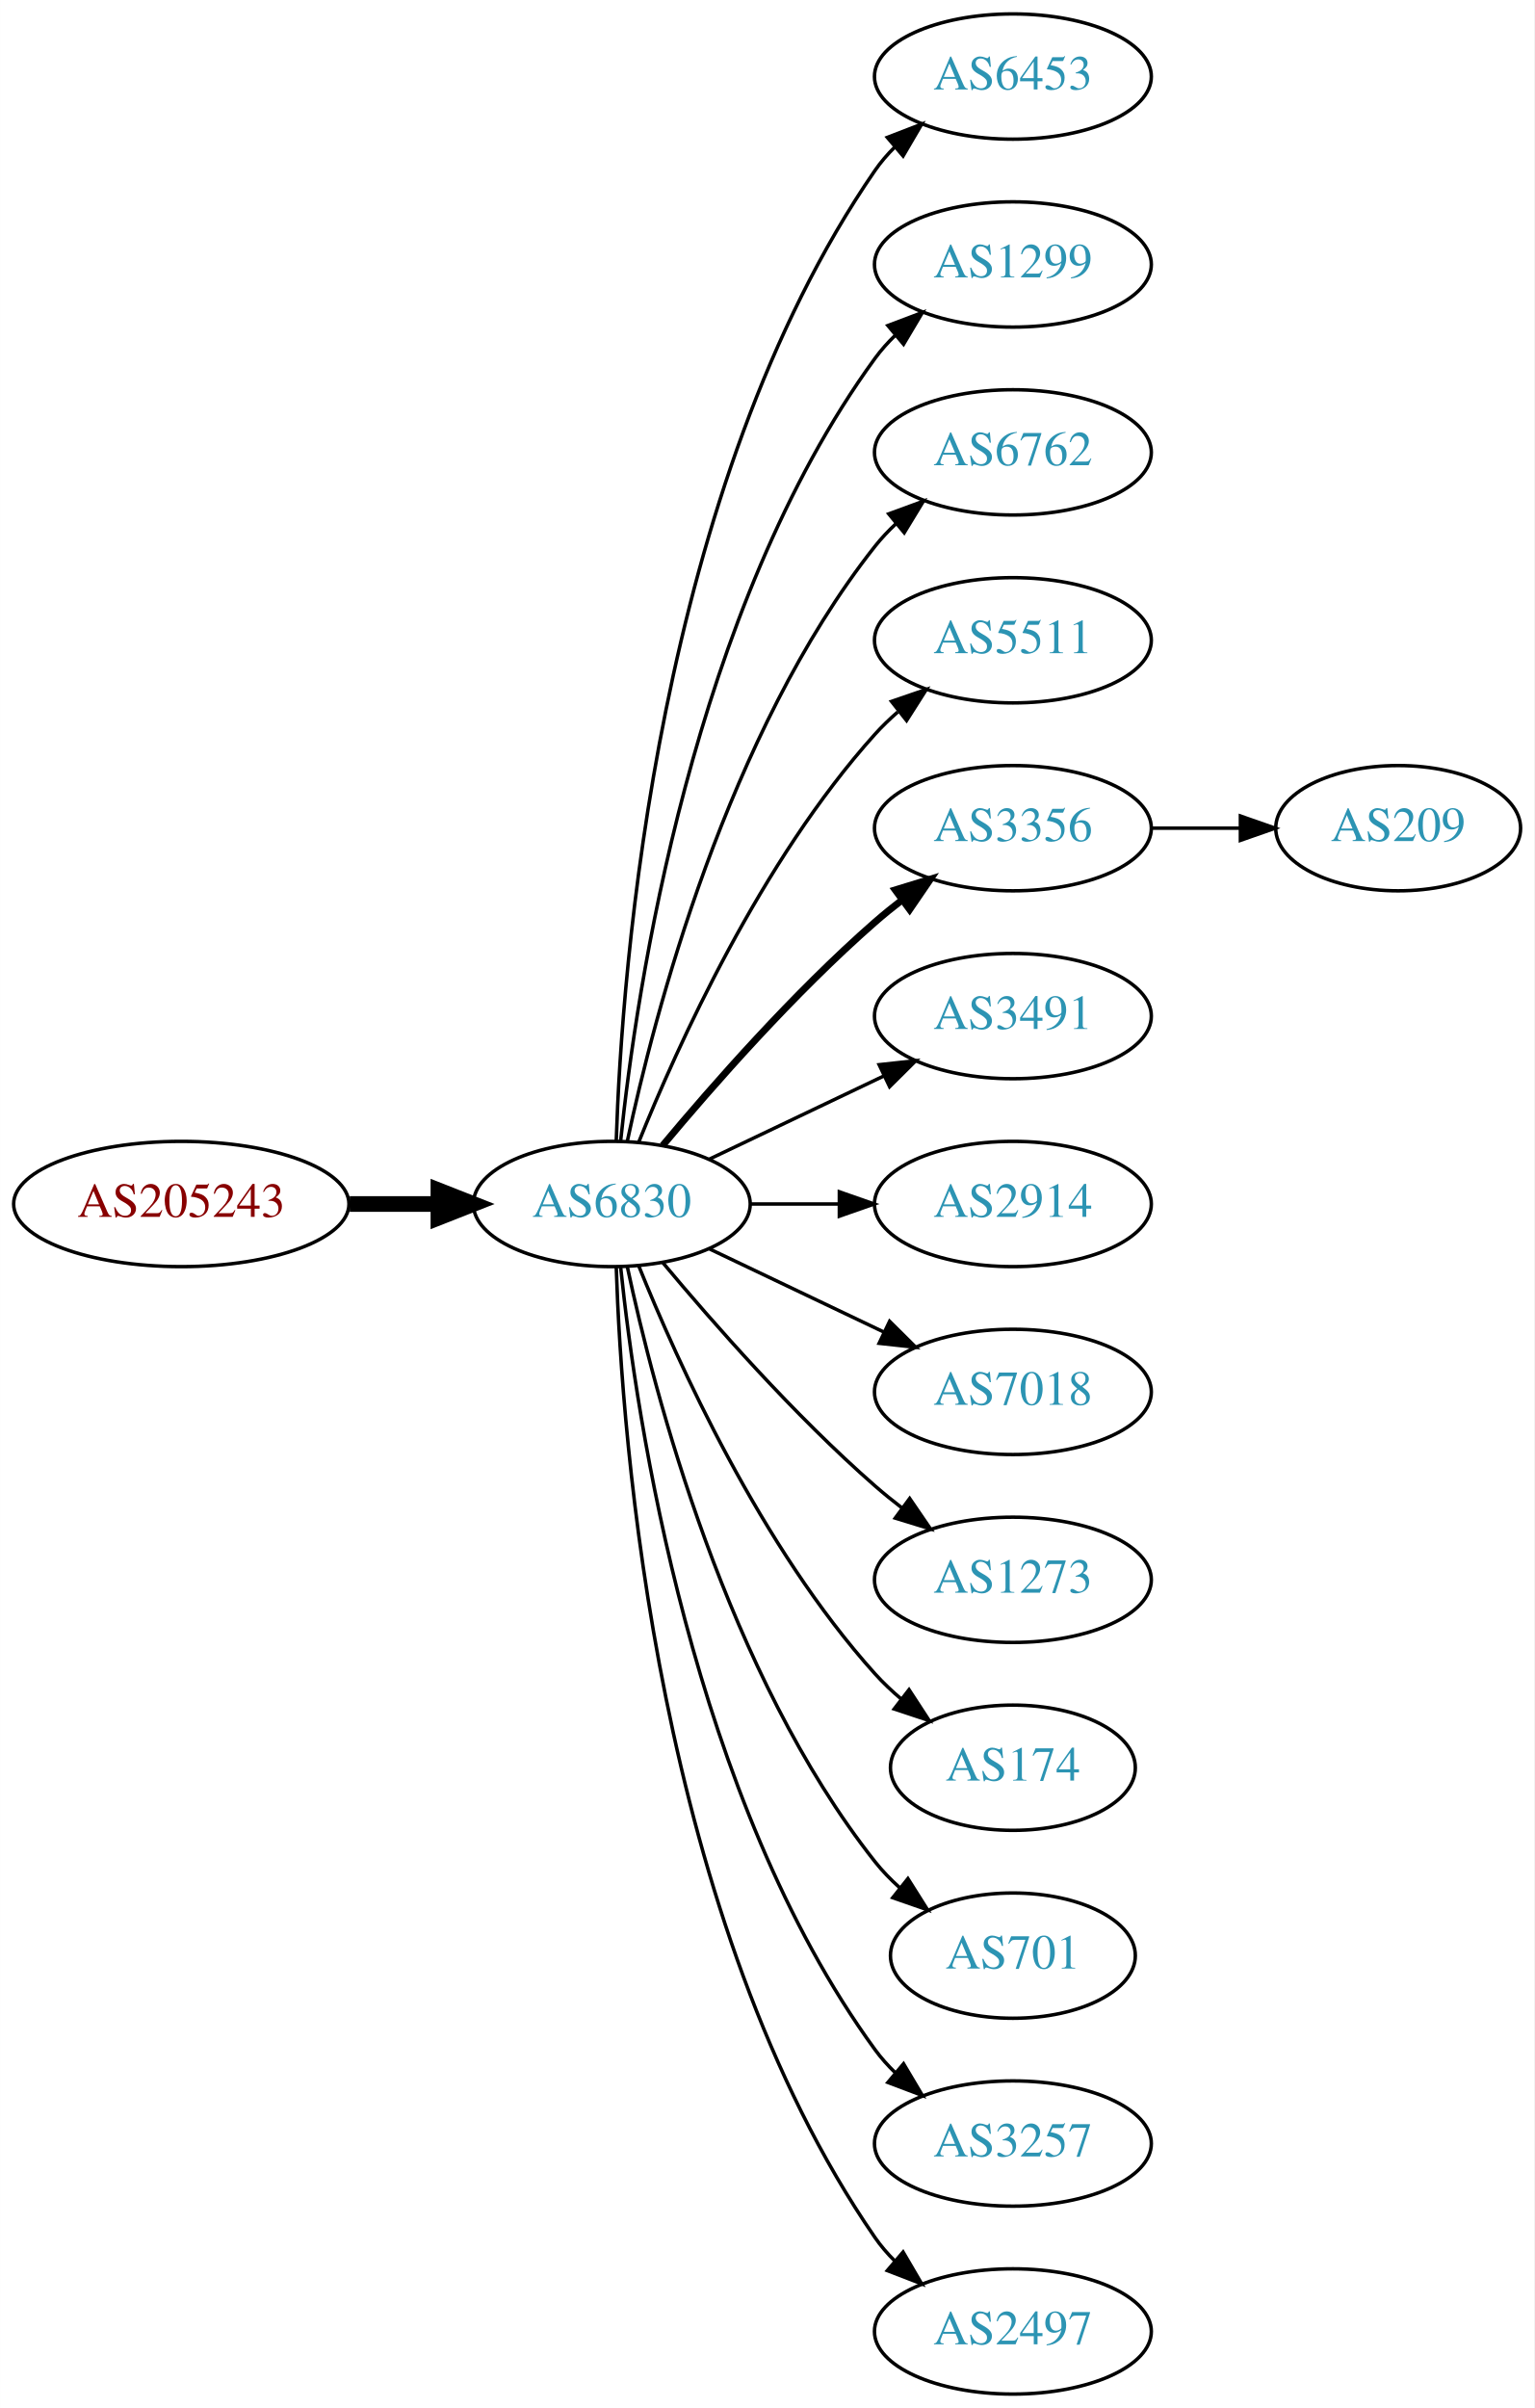
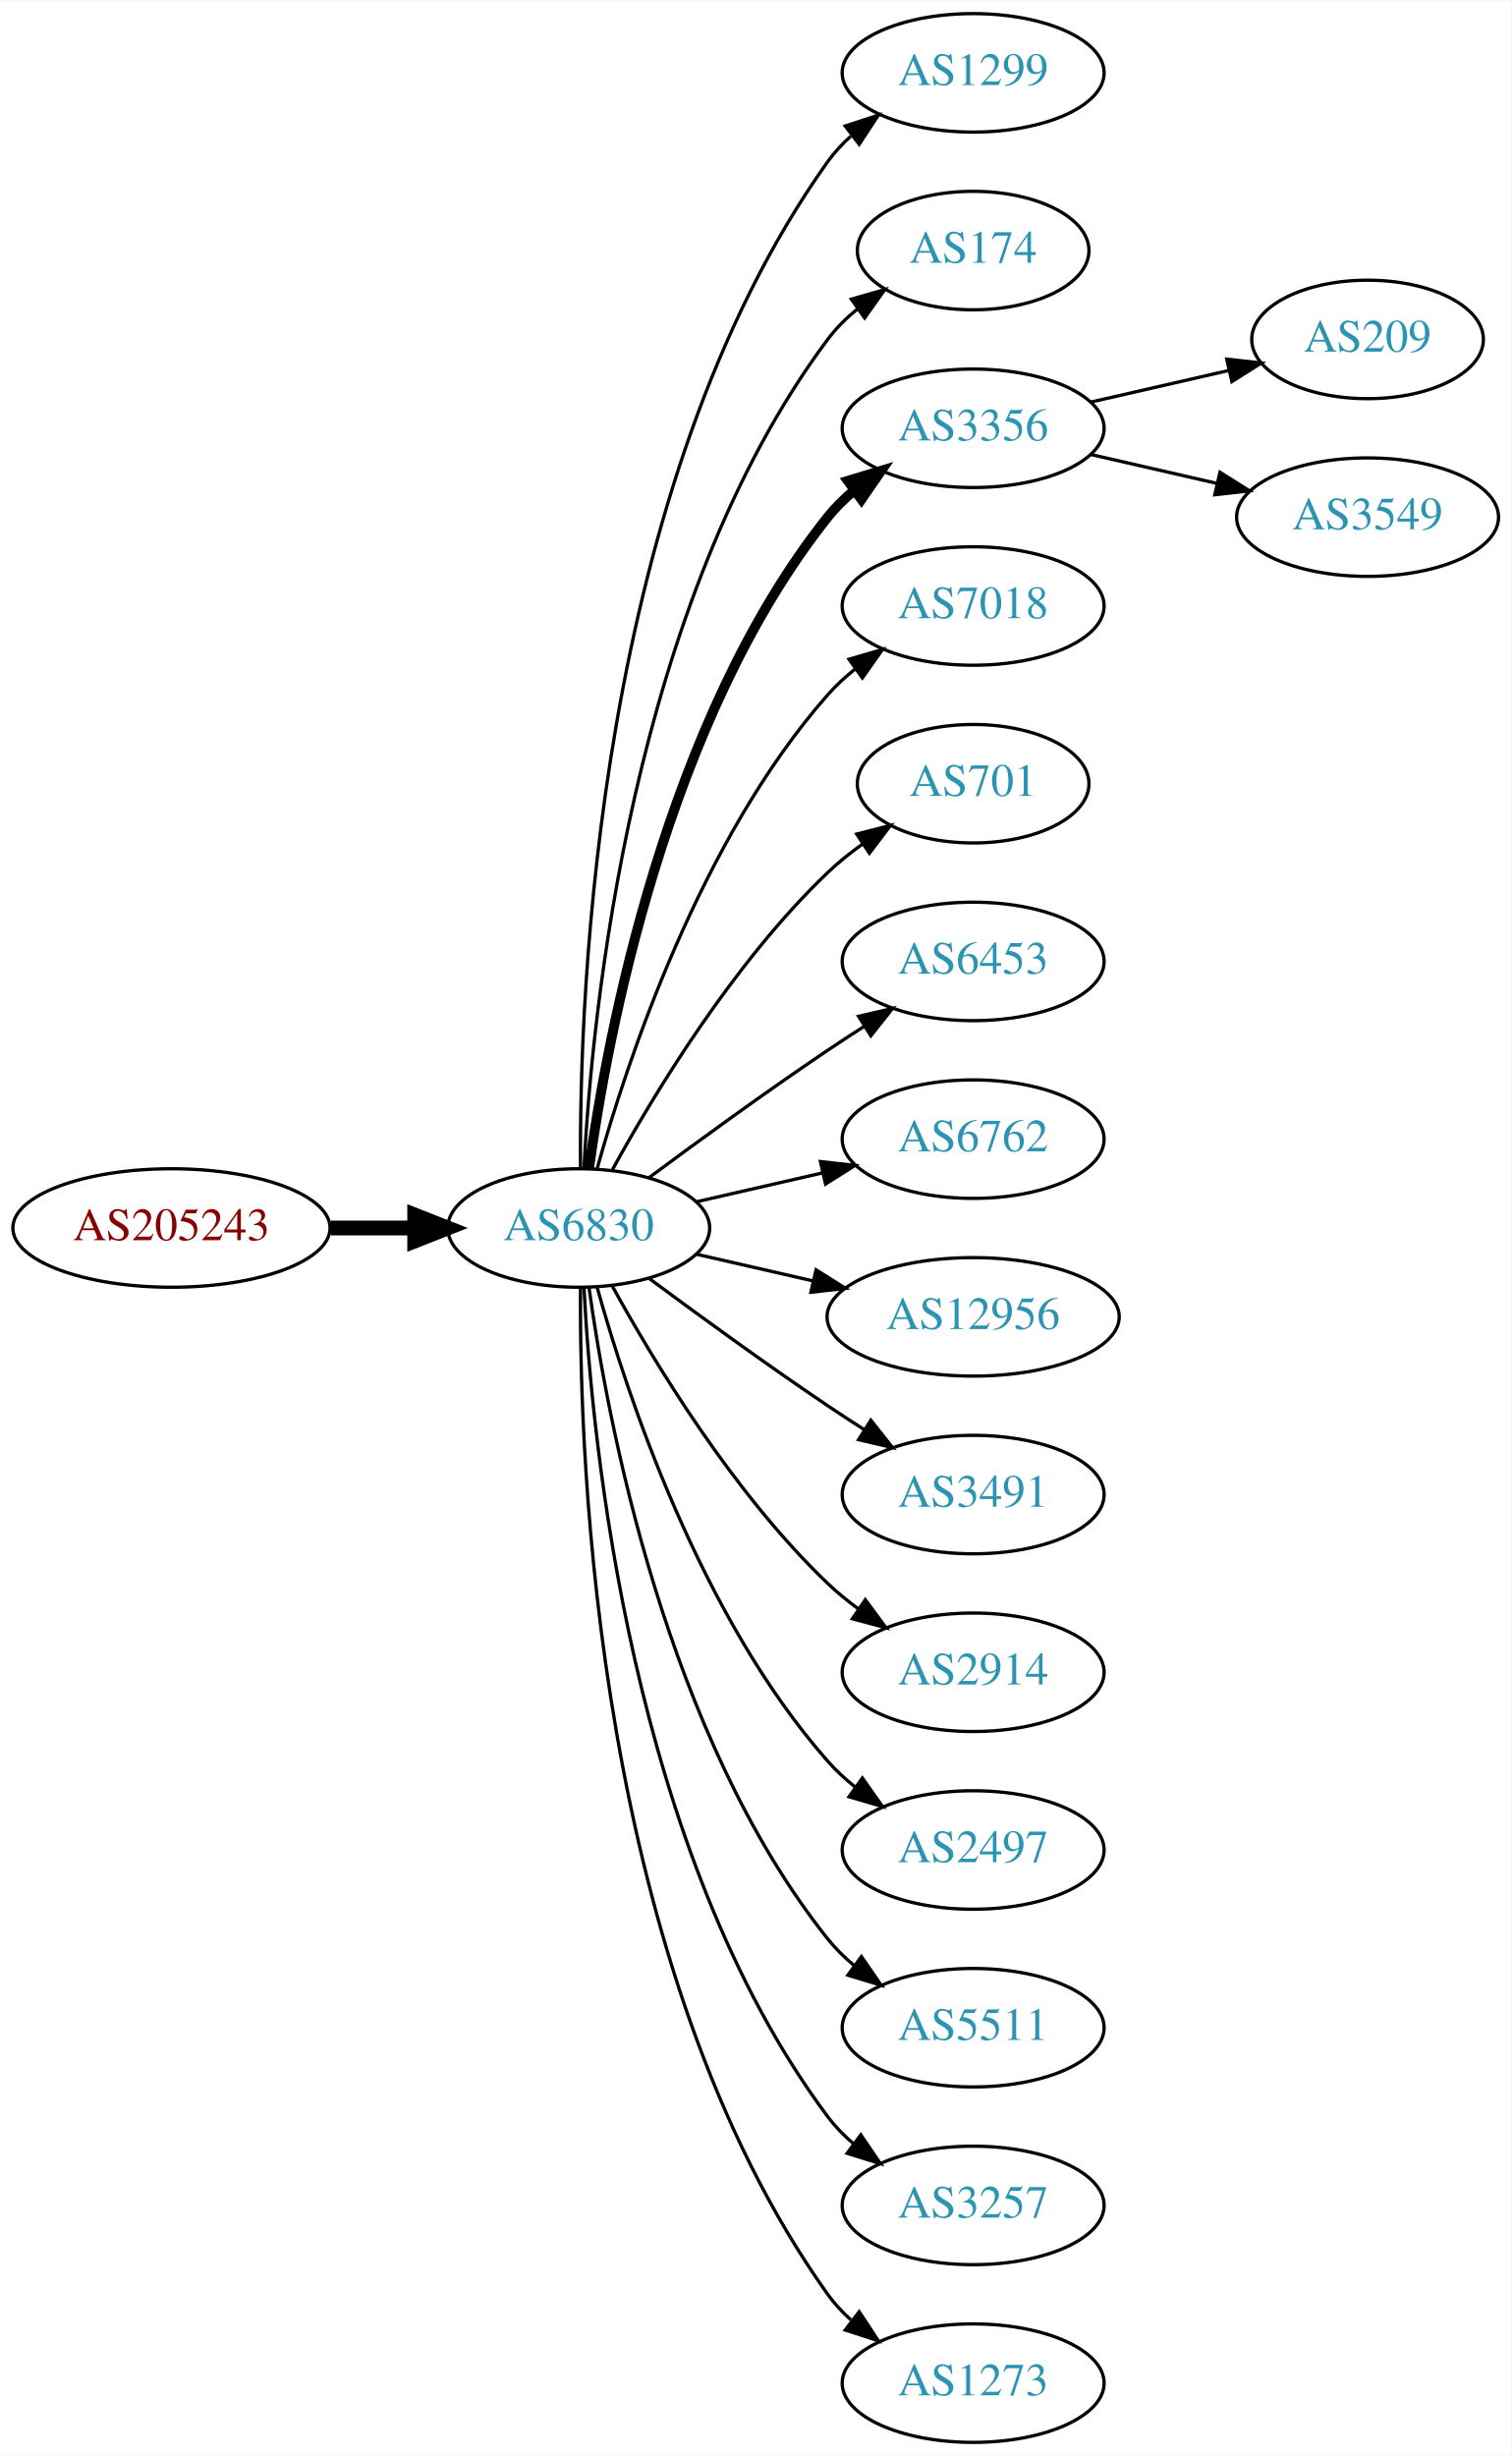
- <svg xmlns="http://www.w3.org/2000/svg" xmlns:xlink="http://www.w3.org/1999/xlink" width="441pt" height="692pt" viewBox="0.00 0.00 440.97 692.00">
-   <g id="graph0" class="graph" transform="scale(1 1) rotate(0) translate(4 688)">
-     <polygon fill="white" stroke="none" points="-4,4 -4,-688 436.971,-688 436.971,4 -4,4" />
+ <svg xmlns="http://www.w3.org/2000/svg" xmlns:xlink="http://www.w3.org/1999/xlink" width="459pt" height="746pt" viewBox="0.00 0.00 459.17 746.00">
+   <g id="graph0" class="graph" transform="scale(1 1) rotate(0) translate(4 742)">
+     <polygon fill="white" stroke="none" points="-4,4 -4,-742 455.17,-742 455.17,4 -4,4" />
    <g id="node1" class="node">
      <g id="a_node1">
        <a xlink:href="/asn/205243" xlink:title="AS205243 ~ CloudNow GmbH [AT]">
-           <ellipse fill="#ffffff" stroke="black" cx="48.096" cy="-342" rx="48.192" ry="18" />
-           <text text-anchor="middle" x="48.096" y="-338.3" font-family="Times,serif" font-size="14.00" fill="#880000">AS205243</text>
+           <ellipse fill="#ffffff" stroke="black" cx="48.096" cy="-369" rx="48.192" ry="18" />
+           <text text-anchor="middle" x="48.096" y="-365.3" font-family="Times,serif" font-size="14.00" fill="#880000">AS205243</text>
        </a>
      </g>
    </g>
    <g id="node2" class="node">
      <g id="a_node2">
        <a xlink:href="/asn/6830" xlink:title="AS6830 ~ LGI-UPC [AT]">
-           <ellipse fill="#ffffff" stroke="black" cx="171.838" cy="-342" rx="39.794" ry="18" />
-           <text text-anchor="middle" x="171.838" y="-338.3" font-family="Times,serif" font-size="14.00" fill="#2c94b3">AS6830</text>
+           <ellipse fill="#ffffff" stroke="black" cx="171.838" cy="-369" rx="39.794" ry="18" />
+           <text text-anchor="middle" x="171.838" y="-365.3" font-family="Times,serif" font-size="14.00" fill="#2c94b3">AS6830</text>
        </a>
      </g>
    </g>
    <g id="edge1" class="edge">
-       <path fill="none" stroke="black" stroke-width="4.5" d="M96.513,-342C104.867,-342 113.577,-342 121.969,-342" />
-       <polygon fill="black" stroke="black" stroke-width="4.5" points="122.004,-345.938 132.004,-342 122.004,-338.063 122.004,-345.938" />
+       <path fill="none" stroke="black" stroke-width="4.5" d="M96.513,-369C104.867,-369 113.577,-369 121.969,-369" />
+       <polygon fill="black" stroke="black" stroke-width="4.5" points="122.004,-372.938 132.004,-369 122.004,-365.063 122.004,-372.938" />
    </g>
    <g id="node3" class="node">
      <g id="a_node3">
-         <a xlink:href="/asn/6453" xlink:title="AS6453 ~ TATA COMMUNICATIONS (AMERICA) INC [US]">
-           <ellipse fill="#ffffff" stroke="black" cx="287.131" cy="-666" rx="39.794" ry="18" />
-           <text text-anchor="middle" x="287.131" y="-662.3" font-family="Times,serif" font-size="14.00" fill="#2c94b3">AS6453</text>
+         <a xlink:href="/asn/1299" xlink:title="AS1299 ~ Telia Carrier [EU]">
+           <ellipse fill="#ffffff" stroke="black" cx="291.681" cy="-720" rx="39.794" ry="18" />
+           <text text-anchor="middle" x="291.681" y="-716.3" font-family="Times,serif" font-size="14.00" fill="#2c94b3">AS1299</text>
        </a>
      </g>
    </g>
    <g id="edge2" class="edge">
-       <path fill="none" stroke="black" d="M173.118,-360.161C174.716,-409.461 184.865,-548.175 247.484,-639 249.139,-641.401 251.082,-643.656 253.201,-645.76" />
-       <polygon fill="black" stroke="black" points="251.032,-648.51 260.917,-652.322 255.566,-643.177 251.032,-648.51" />
+       <path fill="none" stroke="black" d="M172.387,-387.063C171.967,-439.503 177.121,-594.293 247.484,-693 249.486,-695.809 251.881,-698.388 254.502,-700.743" />
+       <polygon fill="black" stroke="black" points="252.807,-703.852 262.879,-707.139 257.055,-698.288 252.807,-703.852" />
    </g>
    <g id="node4" class="node">
      <g id="a_node4">
-         <a xlink:href="/asn/1299" xlink:title="AS1299 ~ Telia Carrier [EU]">
-           <ellipse fill="#ffffff" stroke="black" cx="287.131" cy="-612" rx="39.794" ry="18" />
-           <text text-anchor="middle" x="287.131" y="-608.3" font-family="Times,serif" font-size="14.00" fill="#2c94b3">AS1299</text>
+         <a xlink:href="/asn/174" xlink:title="AS174 ~ Cogent Communications [US]">
+           <ellipse fill="#ffffff" stroke="black" cx="291.681" cy="-666" rx="35.194" ry="18" />
+           <text text-anchor="middle" x="291.681" y="-662.3" font-family="Times,serif" font-size="14.00" fill="#2c94b3">AS174</text>
        </a>
      </g>
    </g>
    <g id="edge3" class="edge">
-       <path fill="none" stroke="black" d="M174.395,-360.256C178.865,-403.303 194.998,-512.94 247.484,-585 249.201,-587.357 251.188,-589.581 253.338,-591.663" />
-       <polygon fill="black" stroke="black" points="251.201,-594.439 261.112,-598.183 255.699,-589.075 251.201,-594.439" />
+       <path fill="none" stroke="black" d="M173.43,-387.023C175.806,-433.412 187.724,-558.893 247.484,-639 250.043,-642.429 253.176,-645.526 256.577,-648.295" />
+       <polygon fill="black" stroke="black" points="254.668,-651.232 264.85,-654.159 258.716,-645.521 254.668,-651.232" />
    </g>
    <g id="node5" class="node">
      <g id="a_node5">
-         <a xlink:href="/asn/6762" xlink:title="AS6762 ~ TELECOM ITALIA SPARKLE S.p.A. [IT]">
-           <ellipse fill="#ffffff" stroke="black" cx="287.131" cy="-558" rx="39.794" ry="18" />
-           <text text-anchor="middle" x="287.131" y="-554.3" font-family="Times,serif" font-size="14.00" fill="#2c94b3">AS6762</text>
+         <a xlink:href="/asn/3356" xlink:title="AS3356 ~ Level 3 Parent, LLC [US]">
+           <ellipse fill="#ffffff" stroke="black" cx="291.681" cy="-612" rx="39.794" ry="18" />
+           <text text-anchor="middle" x="291.681" y="-608.3" font-family="Times,serif" font-size="14.00" fill="#2c94b3">AS3356</text>
        </a>
      </g>
    </g>
    <g id="edge4" class="edge">
-       <path fill="none" stroke="black" d="M176.328,-360.16C183.959,-396.03 204.951,-477.155 247.484,-531 249.292,-533.288 251.345,-535.462 253.539,-537.51" />
-       <polygon fill="black" stroke="black" points="251.45,-540.323 261.399,-543.966 255.893,-534.914 251.45,-540.323" />
+       <path fill="none" stroke="black" stroke-width="3" d="M174.977,-387.17C180.477,-426.974 198.303,-523.233 247.484,-585 249.826,-587.94 252.58,-590.649 255.546,-593.121" />
+       <polygon fill="black" stroke="black" stroke-width="3" points="253.611,-596.042 263.752,-599.11 257.738,-590.388 253.611,-596.042" />
    </g>
    <g id="node6" class="node">
      <g id="a_node6">
-         <a xlink:href="/asn/5511" xlink:title="AS5511 ~ Orange S.A. [FR]">
-           <ellipse fill="#ffffff" stroke="black" cx="287.131" cy="-504" rx="39.794" ry="18" />
-           <text text-anchor="middle" x="287.131" y="-500.3" font-family="Times,serif" font-size="14.00" fill="#2c94b3">AS5511</text>
+         <a xlink:href="/asn/7018" xlink:title="AS7018 ~ AT&amp;T Services, Inc. [US]">
+           <ellipse fill="#ffffff" stroke="black" cx="291.681" cy="-558" rx="39.794" ry="18" />
+           <text text-anchor="middle" x="291.681" y="-554.3" font-family="Times,serif" font-size="14.00" fill="#2c94b3">AS7018</text>
        </a>
      </g>
    </g>
    <g id="edge5" class="edge">
-       <path fill="none" stroke="black" d="M179.586,-359.787C190.637,-387.243 214.69,-440.578 247.484,-477 249.487,-479.224 251.706,-481.363 254.038,-483.397" />
-       <polygon fill="black" stroke="black" points="252.236,-486.433 262.257,-489.873 256.569,-480.935 252.236,-486.433" />
+       <path fill="none" stroke="black" d="M177.411,-386.946C186.317,-418.995 208.601,-486.842 247.484,-531 249.968,-533.821 252.818,-536.449 255.844,-538.871" />
+       <polygon fill="black" stroke="black" points="253.961,-541.828 264.133,-544.791 258.029,-536.131 253.961,-541.828" />
    </g>
    <g id="node7" class="node">
      <g id="a_node7">
-         <a xlink:href="/asn/3356" xlink:title="AS3356 ~ Level 3 Parent, LLC [US]">
-           <ellipse fill="#ffffff" stroke="black" cx="287.131" cy="-450" rx="39.794" ry="18" />
-           <text text-anchor="middle" x="287.131" y="-446.3" font-family="Times,serif" font-size="14.00" fill="#2c94b3">AS3356</text>
+         <a xlink:href="/asn/701" xlink:title="AS701 ~ UUNET [US]">
+           <ellipse fill="#ffffff" stroke="black" cx="291.681" cy="-504" rx="35.194" ry="18" />
+           <text text-anchor="middle" x="291.681" y="-500.3" font-family="Times,serif" font-size="14.00" fill="#2c94b3">AS701</text>
        </a>
      </g>
    </g>
    <g id="edge6" class="edge">
-       <path fill="none" stroke="black" stroke-width="2" d="M186.468,-358.817C200.751,-375.929 224.297,-402.745 247.484,-423 249.95,-425.154 252.589,-427.294 255.286,-429.372" />
-       <polygon fill="black" stroke="black" stroke-width="2" points="253.311,-432.264 263.44,-435.37 257.459,-426.625 253.311,-432.264" />
+       <path fill="none" stroke="black" d="M182.079,-386.713C194.625,-409.561 218.802,-449.611 247.484,-477 250.738,-480.107 254.405,-483.046 258.192,-485.76" />
+       <polygon fill="black" stroke="black" points="256.294,-488.701 266.56,-491.322 260.169,-482.872 256.294,-488.701" />
    </g>
    <g id="node8" class="node">
      <g id="a_node8">
-         <a xlink:href="/asn/3491" xlink:title="AS3491 ~ PCCW Global, Inc. [US]">
-           <ellipse fill="#ffffff" stroke="black" cx="287.131" cy="-396" rx="39.794" ry="18" />
-           <text text-anchor="middle" x="287.131" y="-392.3" font-family="Times,serif" font-size="14.00" fill="#2c94b3">AS3491</text>
+         <a xlink:href="/asn/6453" xlink:title="AS6453 ~ TATA COMMUNICATIONS (AMERICA) INC [US]">
+           <ellipse fill="#ffffff" stroke="black" cx="291.681" cy="-450" rx="39.794" ry="18" />
+           <text text-anchor="middle" x="291.681" y="-446.3" font-family="Times,serif" font-size="14.00" fill="#2c94b3">AS6453</text>
        </a>
      </g>
    </g>
    <g id="edge7" class="edge">
-       <path fill="none" stroke="black" d="M199.974,-354.934C214.968,-362.081 233.789,-371.052 250.013,-378.785" />
-       <polygon fill="black" stroke="black" points="248.683,-382.028 259.216,-383.171 251.695,-375.709 248.683,-382.028" />
+       <path fill="none" stroke="black" d="M193.168,-384.277C208.031,-395.304 228.775,-410.407 247.484,-423 251.033,-425.389 254.784,-427.839 258.532,-430.242" />
+       <polygon fill="black" stroke="black" points="256.858,-433.325 267.181,-435.712 260.6,-427.409 256.858,-433.325" />
    </g>
    <g id="node9" class="node">
      <g id="a_node9">
-         <a xlink:href="/asn/2914" xlink:title="AS2914 ~ NTT America, Inc. [US]">
-           <ellipse fill="#ffffff" stroke="black" cx="287.131" cy="-342" rx="39.794" ry="18" />
-           <text text-anchor="middle" x="287.131" y="-338.3" font-family="Times,serif" font-size="14.00" fill="#2c94b3">AS2914</text>
+         <a xlink:href="/asn/6762" xlink:title="AS6762 ~ TELECOM ITALIA SPARKLE S.p.A. [IT]">
+           <ellipse fill="#ffffff" stroke="black" cx="291.681" cy="-396" rx="39.794" ry="18" />
+           <text text-anchor="middle" x="291.681" y="-392.3" font-family="Times,serif" font-size="14.00" fill="#2c94b3">AS6762</text>
        </a>
      </g>
    </g>
    <g id="edge8" class="edge">
-       <path fill="none" stroke="black" d="M211.51,-342C219.713,-342 228.477,-342 237.009,-342" />
-       <polygon fill="black" stroke="black" points="237.248,-345.5 247.248,-342 237.248,-338.5 237.248,-345.5" />
+       <path fill="none" stroke="black" d="M207.557,-376.955C219.557,-379.704 233.178,-382.825 245.871,-385.733" />
+       <polygon fill="black" stroke="black" points="245.273,-389.187 255.802,-388.009 246.836,-382.364 245.273,-389.187" />
    </g>
    <g id="node10" class="node">
      <g id="a_node10">
-         <a xlink:href="/asn/7018" xlink:title="AS7018 ~ AT&amp;T Services, Inc. [US]">
-           <ellipse fill="#ffffff" stroke="black" cx="287.131" cy="-288" rx="39.794" ry="18" />
-           <text text-anchor="middle" x="287.131" y="-284.3" font-family="Times,serif" font-size="14.00" fill="#2c94b3">AS7018</text>
+         <a xlink:href="/asn/12956" xlink:title="AS12956 ~ TELXIUS [ES]">
+           <ellipse fill="#ffffff" stroke="black" cx="291.681" cy="-342" rx="44.393" ry="18" />
+           <text text-anchor="middle" x="291.681" y="-338.3" font-family="Times,serif" font-size="14.00" fill="#2c94b3">AS12956</text>
        </a>
      </g>
    </g>
    <g id="edge9" class="edge">
-       <path fill="none" stroke="black" d="M199.974,-329.066C214.968,-321.919 233.789,-312.948 250.013,-305.215" />
-       <polygon fill="black" stroke="black" points="251.695,-308.291 259.216,-300.829 248.683,-301.972 251.695,-308.291" />
+       <path fill="none" stroke="black" d="M207.557,-361.045C218.696,-358.493 231.231,-355.621 243.124,-352.896" />
+       <polygon fill="black" stroke="black" points="243.953,-356.297 252.918,-350.652 242.389,-349.474 243.953,-356.297" />
    </g>
    <g id="node11" class="node">
      <g id="a_node11">
-         <a xlink:href="/asn/1273" xlink:title="AS1273 ~ Vodafone Group PLC [EU]">
-           <ellipse fill="#ffffff" stroke="black" cx="287.131" cy="-234" rx="39.794" ry="18" />
-           <text text-anchor="middle" x="287.131" y="-230.3" font-family="Times,serif" font-size="14.00" fill="#2c94b3">AS1273</text>
+         <a xlink:href="/asn/3491" xlink:title="AS3491 ~ PCCW Global, Inc. [US]">
+           <ellipse fill="#ffffff" stroke="black" cx="291.681" cy="-288" rx="39.794" ry="18" />
+           <text text-anchor="middle" x="291.681" y="-284.3" font-family="Times,serif" font-size="14.00" fill="#2c94b3">AS3491</text>
        </a>
      </g>
    </g>
    <g id="edge10" class="edge">
-       <path fill="none" stroke="black" d="M186.468,-325.183C200.751,-308.071 224.297,-281.255 247.484,-261 249.95,-258.846 252.589,-256.706 255.286,-254.628" />
-       <polygon fill="black" stroke="black" points="257.459,-257.375 263.44,-248.63 253.311,-251.736 257.459,-257.375" />
+       <path fill="none" stroke="black" d="M193.168,-353.723C208.031,-342.696 228.775,-327.593 247.484,-315 251.033,-312.611 254.784,-310.161 258.532,-307.758" />
+       <polygon fill="black" stroke="black" points="260.6,-310.591 267.181,-302.288 256.858,-304.675 260.6,-310.591" />
    </g>
    <g id="node12" class="node">
      <g id="a_node12">
-         <a xlink:href="/asn/174" xlink:title="AS174 ~ Cogent Communications [US]">
-           <ellipse fill="#ffffff" stroke="black" cx="287.131" cy="-180" rx="35.194" ry="18" />
-           <text text-anchor="middle" x="287.131" y="-176.3" font-family="Times,serif" font-size="14.00" fill="#2c94b3">AS174</text>
+         <a xlink:href="/asn/2914" xlink:title="AS2914 ~ NTT America, Inc. [US]">
+           <ellipse fill="#ffffff" stroke="black" cx="291.681" cy="-234" rx="39.794" ry="18" />
+           <text text-anchor="middle" x="291.681" y="-230.3" font-family="Times,serif" font-size="14.00" fill="#2c94b3">AS2914</text>
        </a>
      </g>
    </g>
    <g id="edge11" class="edge">
-       <path fill="none" stroke="black" d="M179.586,-324.213C190.637,-296.757 214.69,-243.422 247.484,-207 249.8,-204.428 252.405,-201.97 255.14,-199.657" />
-       <polygon fill="black" stroke="black" points="257.279,-202.428 263.064,-193.552 253.006,-196.883 257.279,-202.428" />
+       <path fill="none" stroke="black" d="M182.079,-351.287C194.625,-328.439 218.802,-288.389 247.484,-261 250.353,-258.261 253.542,-255.653 256.851,-253.215" />
+       <polygon fill="black" stroke="black" points="258.914,-256.044 265.21,-247.523 254.974,-250.258 258.914,-256.044" />
    </g>
    <g id="node13" class="node">
      <g id="a_node13">
-         <a xlink:href="/asn/701" xlink:title="AS701 ~ UUNET [US]">
-           <ellipse fill="#ffffff" stroke="black" cx="287.131" cy="-126" rx="35.194" ry="18" />
-           <text text-anchor="middle" x="287.131" y="-122.3" font-family="Times,serif" font-size="14.00" fill="#2c94b3">AS701</text>
+         <a xlink:href="/asn/2497" xlink:title="AS2497 ~ Internet Initiative Japan Inc. [JP]">
+           <ellipse fill="#ffffff" stroke="black" cx="291.681" cy="-180" rx="39.794" ry="18" />
+           <text text-anchor="middle" x="291.681" y="-176.3" font-family="Times,serif" font-size="14.00" fill="#2c94b3">AS2497</text>
        </a>
      </g>
    </g>
    <g id="edge12" class="edge">
-       <path fill="none" stroke="black" d="M176.328,-323.84C183.959,-287.97 204.951,-206.845 247.484,-153 249.565,-150.367 251.97,-147.884 254.542,-145.572" />
-       <polygon fill="black" stroke="black" points="256.954,-148.127 262.605,-139.165 252.599,-142.646 256.954,-148.127" />
+       <path fill="none" stroke="black" d="M177.411,-351.054C186.317,-319.005 208.601,-251.158 247.484,-207 249.968,-204.179 252.818,-201.551 255.844,-199.129" />
+       <polygon fill="black" stroke="black" points="258.029,-201.869 264.133,-193.209 253.961,-196.172 258.029,-201.869" />
    </g>
    <g id="node14" class="node">
      <g id="a_node14">
-         <a xlink:href="/asn/3257" xlink:title="AS3257 ~ GTT [DE]">
-           <ellipse fill="#ffffff" stroke="black" cx="287.131" cy="-72" rx="39.794" ry="18" />
-           <text text-anchor="middle" x="287.131" y="-68.3" font-family="Times,serif" font-size="14.00" fill="#2c94b3">AS3257</text>
+         <a xlink:href="/asn/5511" xlink:title="AS5511 ~ Orange S.A. [FR]">
+           <ellipse fill="#ffffff" stroke="black" cx="291.681" cy="-126" rx="39.794" ry="18" />
+           <text text-anchor="middle" x="291.681" y="-122.3" font-family="Times,serif" font-size="14.00" fill="#2c94b3">AS5511</text>
        </a>
      </g>
    </g>
    <g id="edge13" class="edge">
-       <path fill="none" stroke="black" d="M174.395,-323.744C178.865,-280.697 194.998,-171.06 247.484,-99 249.201,-96.643 251.188,-94.419 253.338,-92.337" />
-       <polygon fill="black" stroke="black" points="255.699,-94.925 261.112,-85.817 251.201,-89.561 255.699,-94.925" />
+       <path fill="none" stroke="black" d="M174.977,-350.83C180.477,-311.026 198.303,-214.767 247.484,-153 249.826,-150.06 252.58,-147.351 255.546,-144.879" />
+       <polygon fill="black" stroke="black" points="257.738,-147.612 263.752,-138.89 253.611,-141.958 257.738,-147.612" />
    </g>
    <g id="node15" class="node">
      <g id="a_node15">
-         <a xlink:href="/asn/2497" xlink:title="AS2497 ~ Internet Initiative Japan Inc. [JP]">
-           <ellipse fill="#ffffff" stroke="black" cx="287.131" cy="-18" rx="39.794" ry="18" />
-           <text text-anchor="middle" x="287.131" y="-14.3" font-family="Times,serif" font-size="14.00" fill="#2c94b3">AS2497</text>
+         <a xlink:href="/asn/3257" xlink:title="AS3257 ~ GTT [DE]">
+           <ellipse fill="#ffffff" stroke="black" cx="291.681" cy="-72" rx="39.794" ry="18" />
+           <text text-anchor="middle" x="291.681" y="-68.3" font-family="Times,serif" font-size="14.00" fill="#2c94b3">AS3257</text>
        </a>
      </g>
    </g>
    <g id="edge14" class="edge">
-       <path fill="none" stroke="black" d="M173.118,-323.839C174.716,-274.539 184.865,-135.825 247.484,-45 249.139,-42.599 251.082,-40.344 253.201,-38.24" />
-       <polygon fill="black" stroke="black" points="255.566,-40.823 260.917,-31.678 251.032,-35.49 255.566,-40.823" />
+       <path fill="none" stroke="black" d="M173.43,-350.977C175.806,-304.588 187.724,-179.107 247.484,-99 249.732,-95.987 252.424,-93.231 255.35,-90.728" />
+       <polygon fill="black" stroke="black" points="257.545,-93.459 263.502,-84.697 253.381,-87.831 257.545,-93.459" />
    </g>
    <g id="node16" class="node">
      <g id="a_node16">
+         <a xlink:href="/asn/1273" xlink:title="AS1273 ~ Vodafone Group PLC [EU]">
+           <ellipse fill="#ffffff" stroke="black" cx="291.681" cy="-18" rx="39.794" ry="18" />
+           <text text-anchor="middle" x="291.681" y="-14.3" font-family="Times,serif" font-size="14.00" fill="#2c94b3">AS1273</text>
+         </a>
+       </g>
+     </g>
+     <g id="edge15" class="edge">
+       <path fill="none" stroke="black" d="M172.387,-350.937C171.967,-298.497 177.121,-143.707 247.484,-45 249.486,-42.191 251.881,-39.612 254.502,-37.257" />
+       <polygon fill="black" stroke="black" points="257.055,-39.712 262.879,-30.861 252.807,-34.148 257.055,-39.712" />
+     </g>
+     <g id="node17" class="node">
+       <g id="a_node17">
        <a xlink:href="/asn/209" xlink:title="AS209 ~ CenturyLink Communications, LLC [US]">
-           <ellipse fill="#ffffff" stroke="black" cx="397.874" cy="-450" rx="35.194" ry="18" />
-           <text text-anchor="middle" x="397.874" y="-446.3" font-family="Times,serif" font-size="14.00" fill="#2c94b3">AS209</text>
-         </a>
-       </g>
-     </g>
-     <g id="edge15" class="edge">
-       <path fill="none" stroke="black" d="M327.083,-450C335.315,-450 344.061,-450 352.477,-450" />
-       <polygon fill="black" stroke="black" points="352.522,-453.5 362.522,-450 352.522,-446.5 352.522,-453.5" />
+           <ellipse fill="#ffffff" stroke="black" cx="411.523" cy="-639" rx="35.194" ry="18" />
+           <text text-anchor="middle" x="411.523" y="-635.3" font-family="Times,serif" font-size="14.00" fill="#2c94b3">AS209</text>
+         </a>
+       </g>
+     </g>
+     <g id="edge16" class="edge">
+       <path fill="none" stroke="black" d="M327.4,-619.955C340.492,-622.955 355.514,-626.396 369.155,-629.522" />
+       <polygon fill="black" stroke="black" points="368.733,-633.016 379.262,-631.838 370.297,-626.193 368.733,-633.016" />
+     </g>
+     <g id="node18" class="node">
+       <g id="a_node18">
+         <a xlink:href="/asn/3549" xlink:title="AS3549 ~ Level 3 Parent, LLC [US]">
+           <ellipse fill="#ffffff" stroke="black" cx="411.523" cy="-585" rx="39.794" ry="18" />
+           <text text-anchor="middle" x="411.523" y="-581.3" font-family="Times,serif" font-size="14.00" fill="#2c94b3">AS3549</text>
+         </a>
+       </g>
+     </g>
+     <g id="edge17" class="edge">
+       <path fill="none" stroke="black" d="M327.4,-604.045C339.4,-601.296 353.021,-598.175 365.713,-595.267" />
+       <polygon fill="black" stroke="black" points="366.679,-598.636 375.645,-592.991 365.116,-591.813 366.679,-598.636" />
    </g>
  </g>
</svg>
